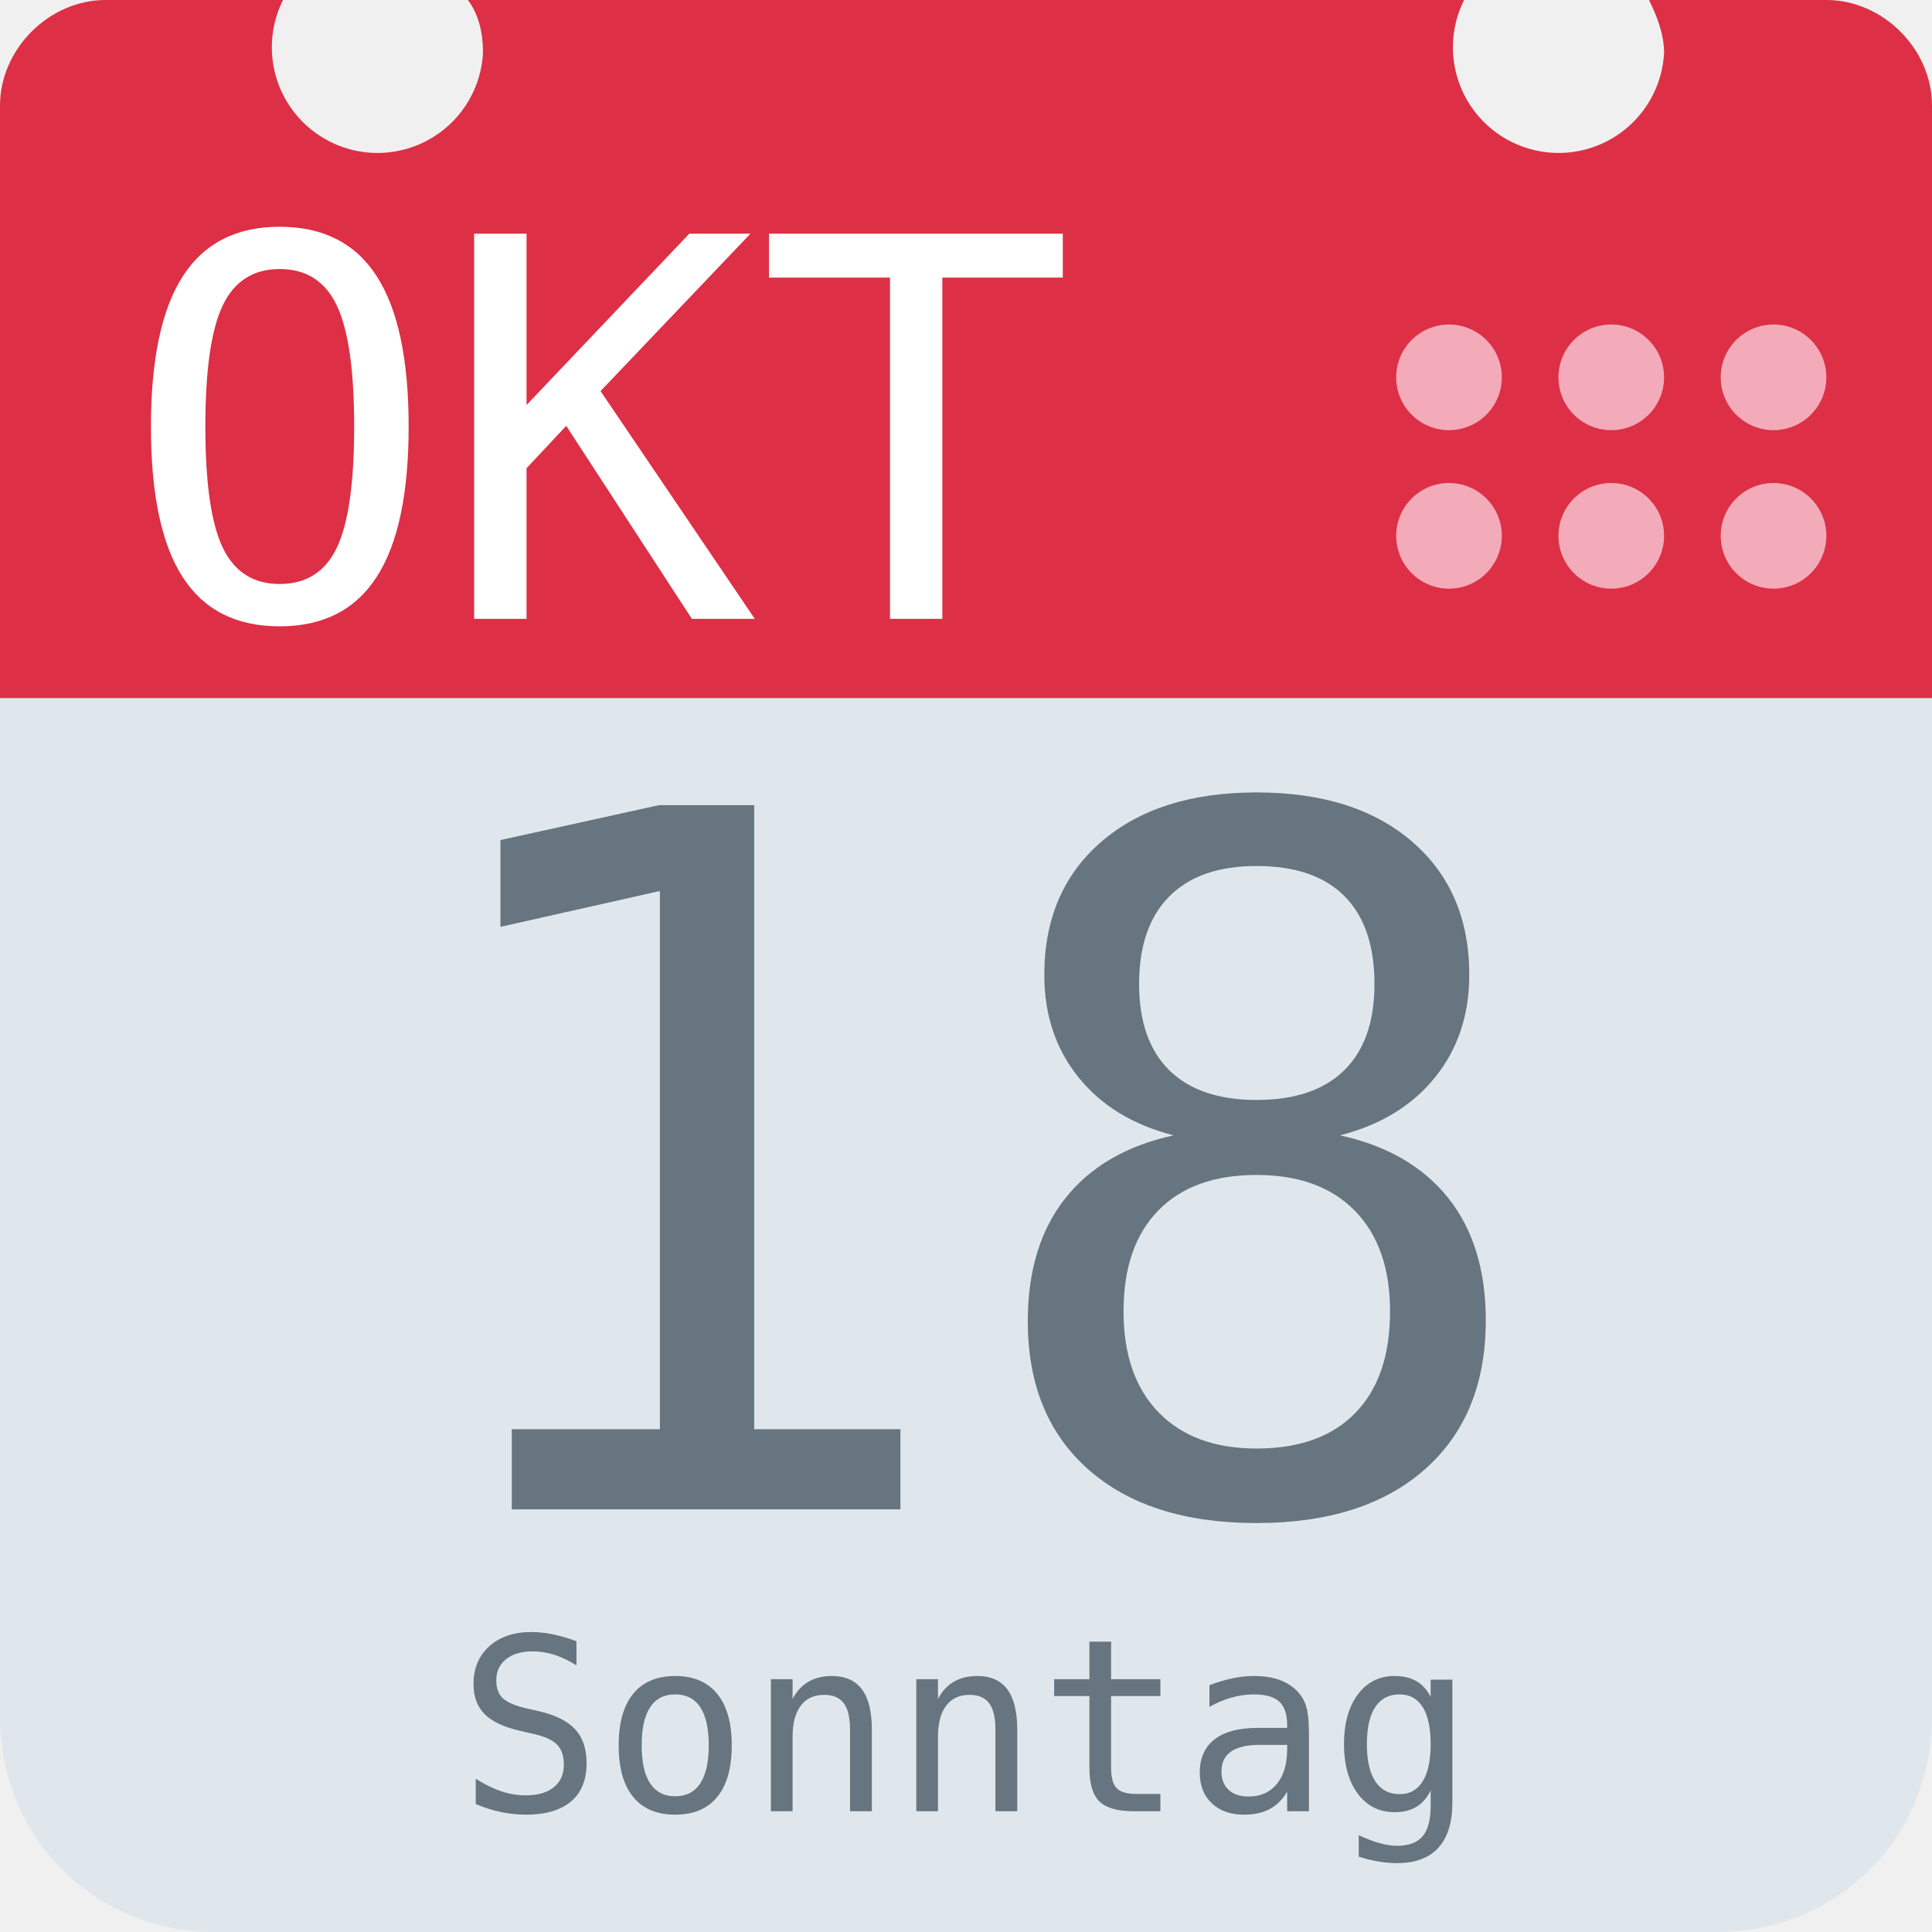
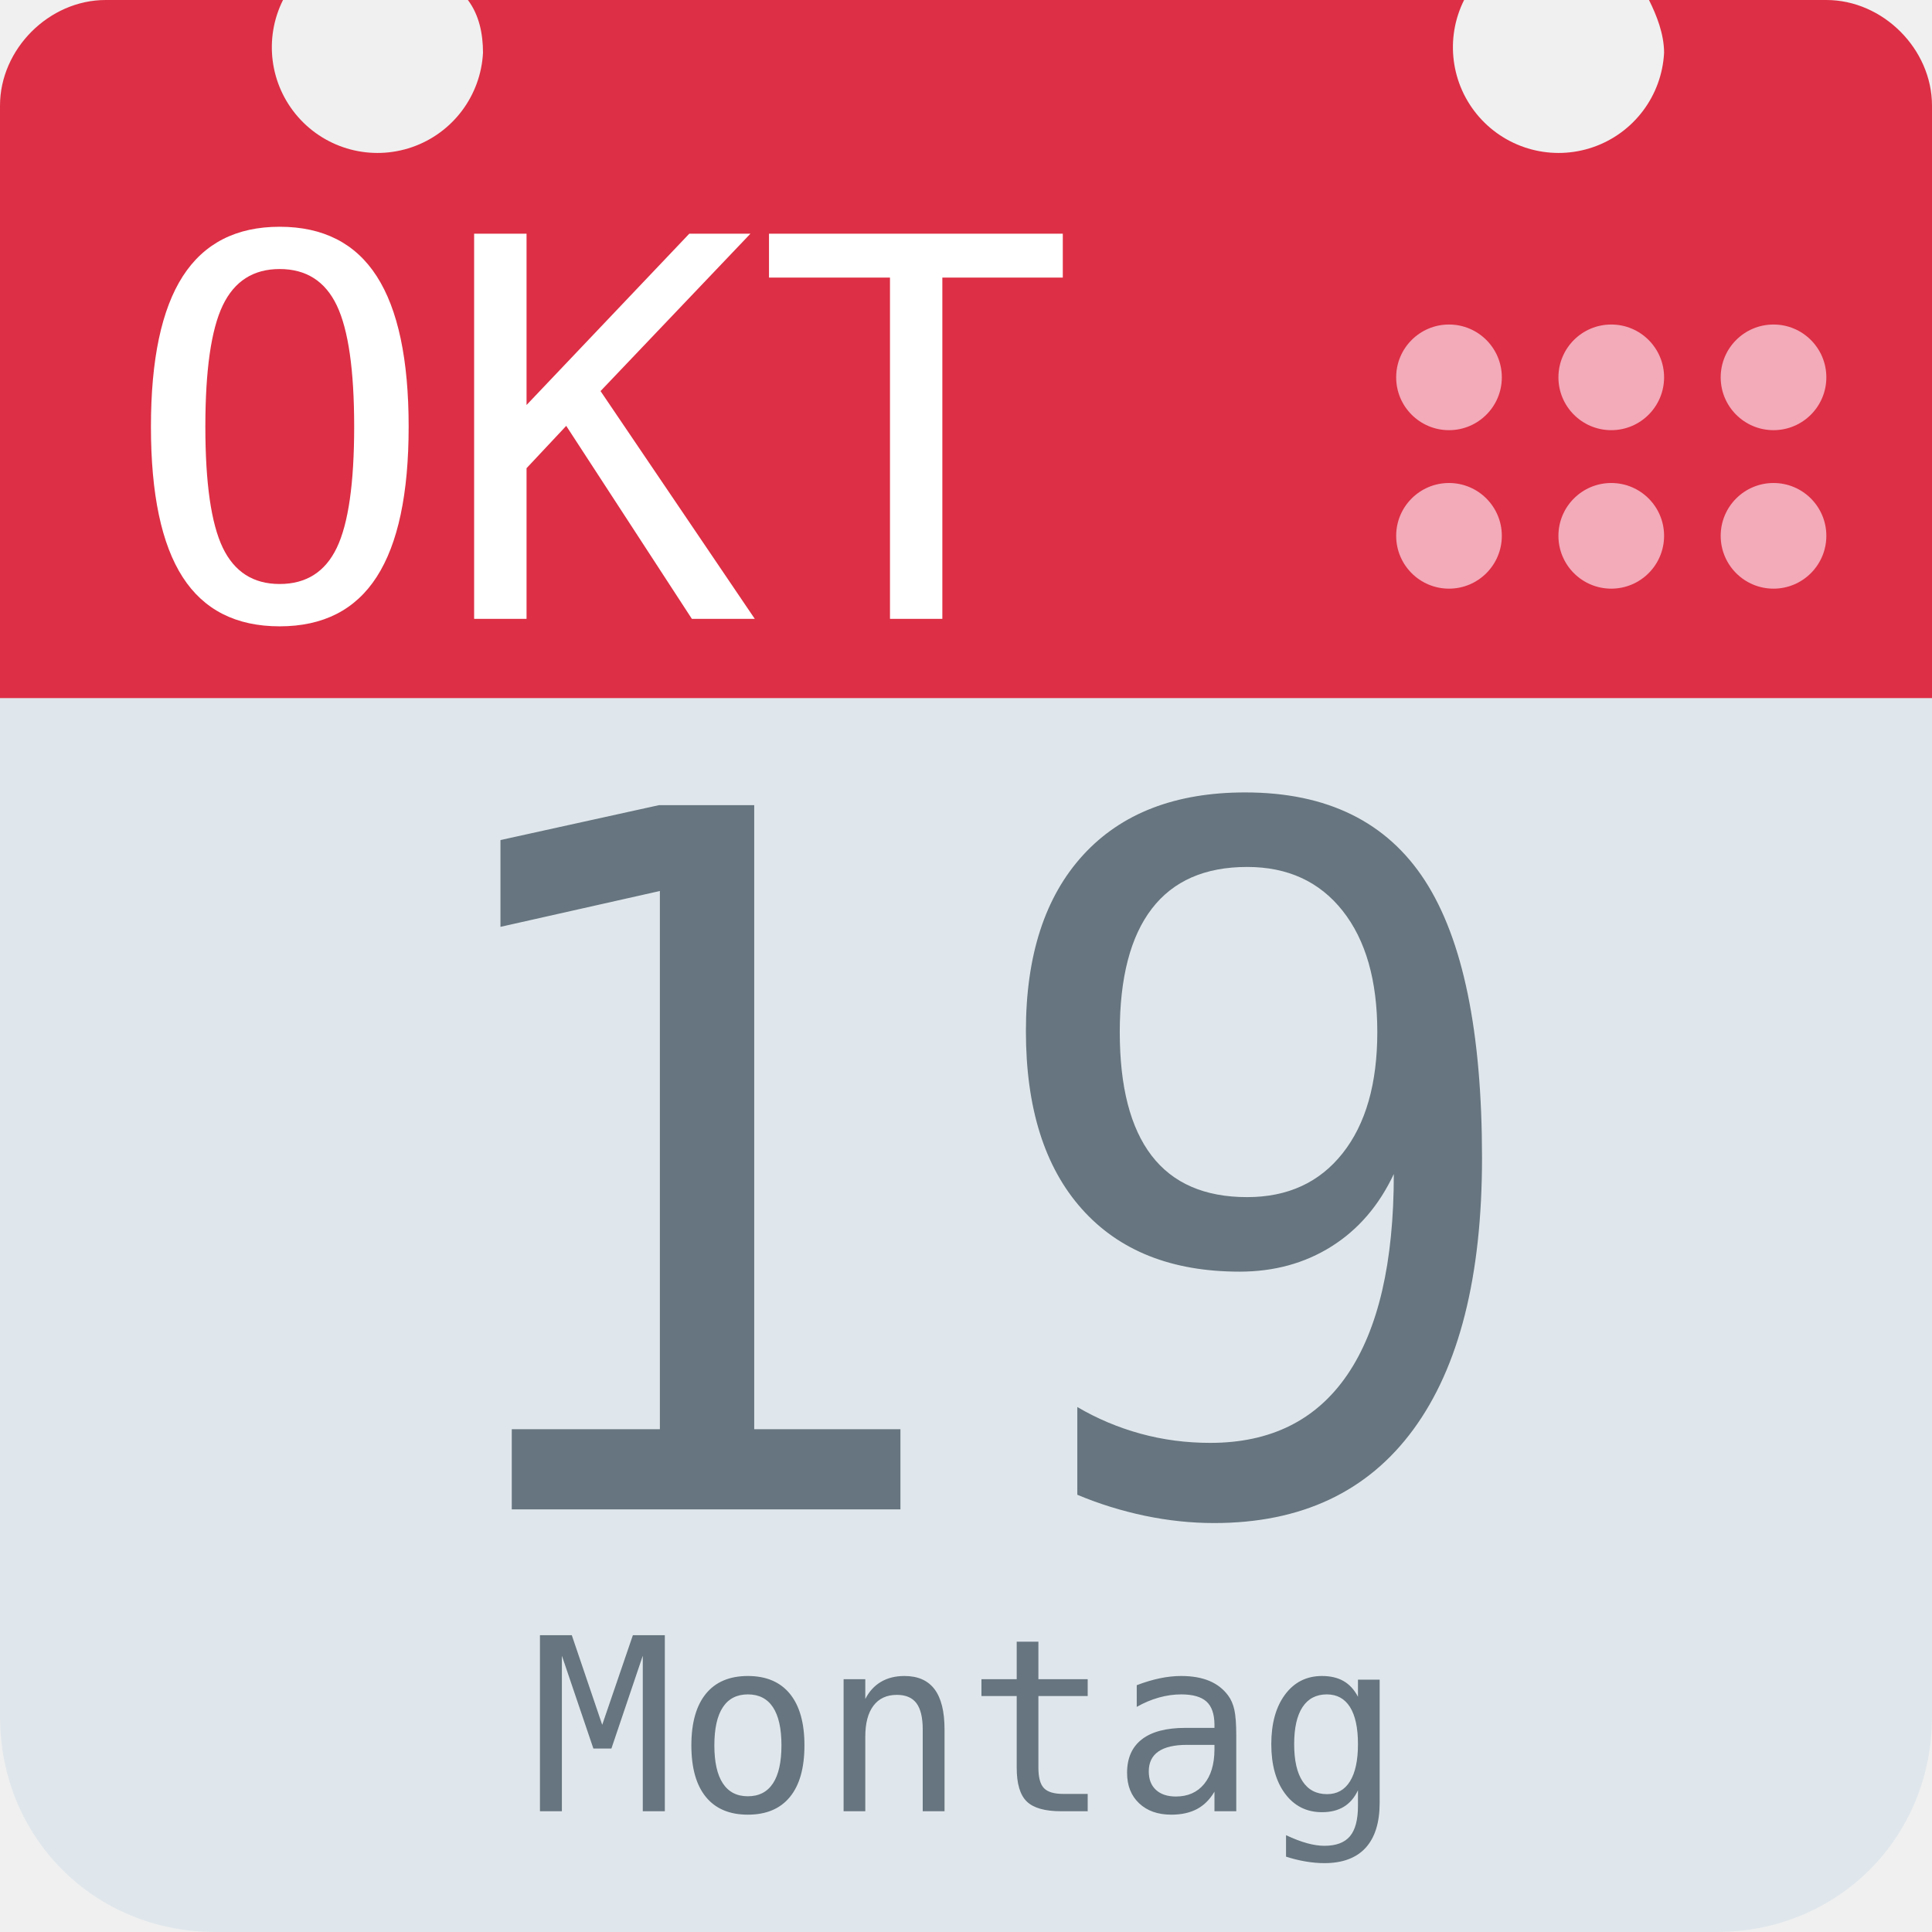
<svg xmlns="http://www.w3.org/2000/svg" aria-label="Calendar" role="img" viewBox="0 0 512 512">
  <path d="M512 455c0 32-25 57-57 57H57c-32 0-57-25-57-57V128c0-31 25-57 57-57h398c32 0 57 26 57 57z" fill="#e0e7ec" />
  <path d="M484 0h-47c2 4 4 9 4 14a28 28 0 1 1-53-14H124c3 4 4 9 4 14A28 28 0 1 1 75 0H28C13 0 0 13 0 28v157h512V28c0-15-13-28-28-28z" fill="#dd2f45" />
  <g fill="#f3aab9">
    <circle cx="470" cy="142" r="14" />
    <circle cx="470" cy="100" r="14" />
    <circle cx="427" cy="142" r="14" />
    <circle cx="427" cy="100" r="14" />
    <circle cx="384" cy="142" r="14" />
    <circle cx="384" cy="100" r="14" />
  </g>
  <text id="month" x="32" y="164" fill="#fff" font-family="monospace" font-size="140px" style="text-anchor: left">OKT</text>
-   <text id="day" x="256" y="400" fill="#66757f" font-family="monospace" font-size="256px" style="text-anchor: middle">18</text>
-   <text id="weekday" x="256" y="480" fill="#66757f" font-family="monospace" font-size="64px" style="text-anchor: middle">Sonntag</text>
+   <text id="day" x="256" y="400" fill="#66757f" font-family="monospace" font-size="256px" style="text-anchor: middle">19</text>
+   <text id="weekday" x="256" y="480" fill="#66757f" font-family="monospace" font-size="64px" style="text-anchor: middle">Montag</text>
</svg>
